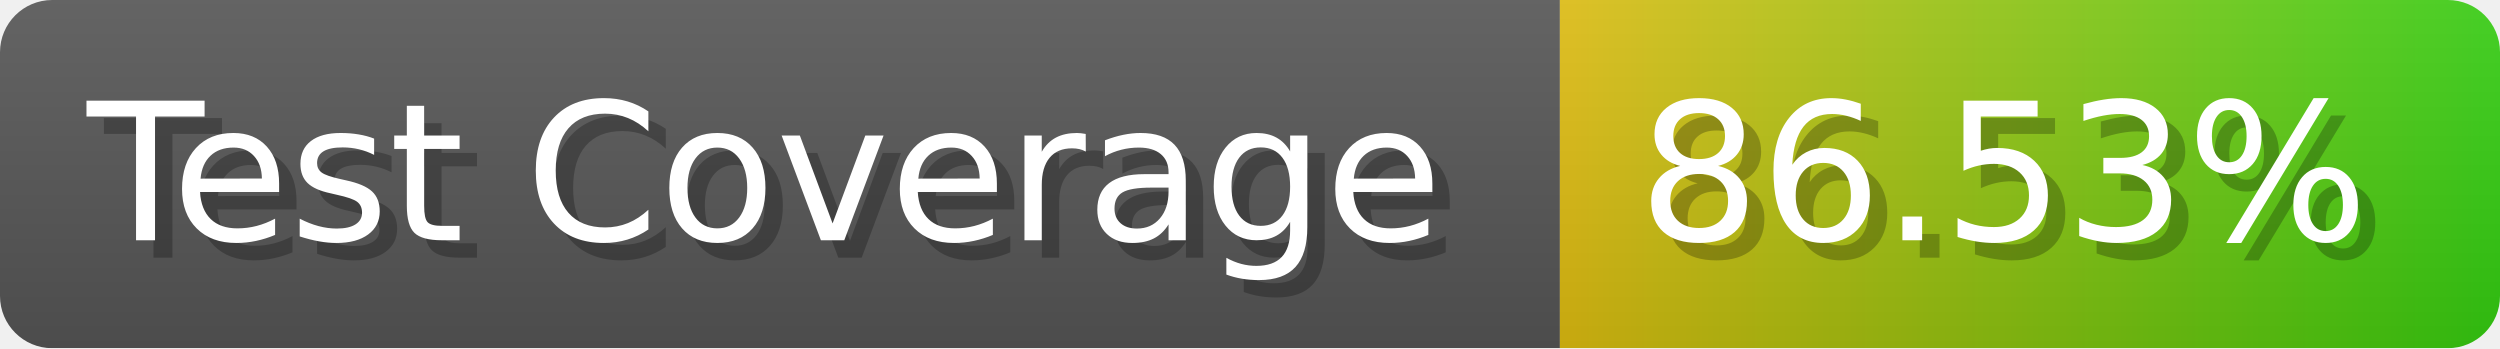
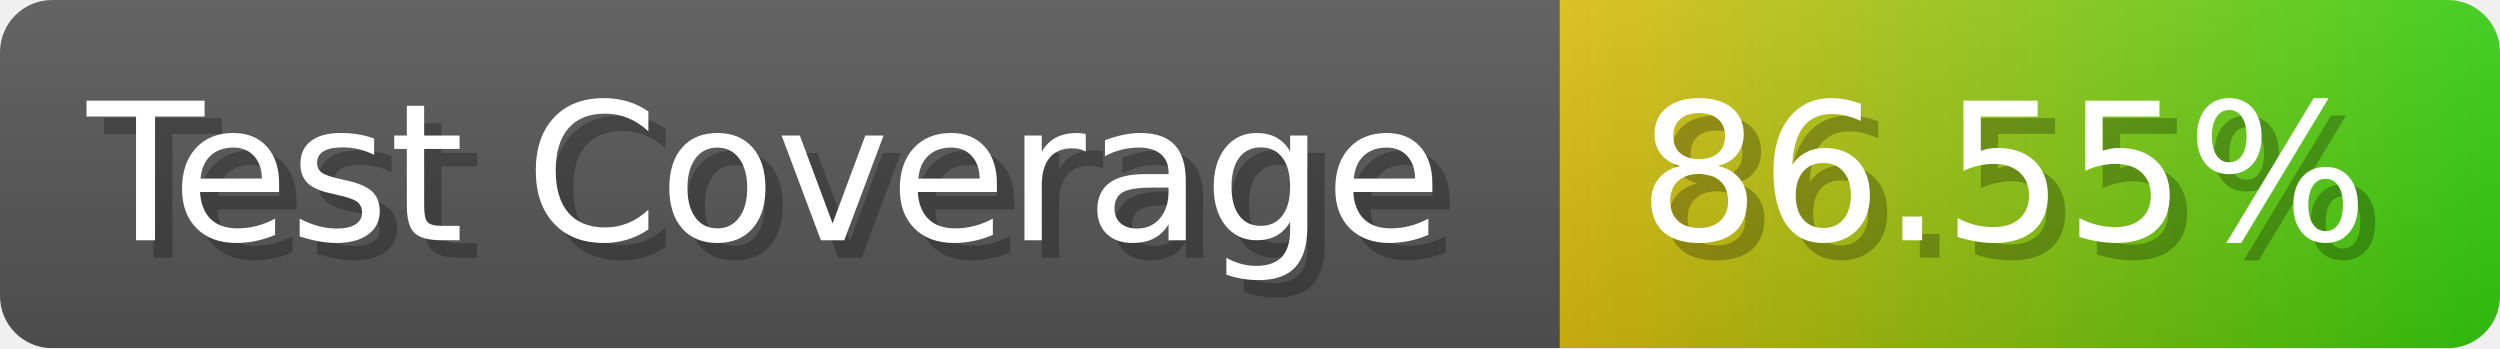
- <svg xmlns="http://www.w3.org/2000/svg" width="143.6" height="20" viewBox="0 0 1436 200" role="img" aria-label="Test Coverage: 86.53%">
+ <svg xmlns="http://www.w3.org/2000/svg" width="143.6" height="20" viewBox="0 0 1436 200" role="img" aria-label="Test Coverage: 86.55%">
  <linearGradient id="a" x2="0" y2="100%">
    <stop offset="0" stop-opacity=".1" stop-color="#EEE" />
    <stop offset="1" stop-opacity=".1" />
  </linearGradient>
  <mask id="m">
    <rect width="1436" height="200" rx="30" fill="#FFF" />
  </mask>
  <g mask="url(#m)">
    <rect width="896" height="200" fill="#555" />
    <rect width="540" height="200" fill="url(#x)" x="896" />
    <rect width="1436" height="200" fill="url(#a)" />
  </g>
  <g aria-hidden="true" fill="#fff" text-anchor="start" font-family="Verdana,DejaVu Sans,sans-serif" font-size="110">
    <text x="60" y="148" textLength="796" fill="#000" opacity="0.25">Test Coverage</text>
    <text x="50" y="138" textLength="796">Test Coverage</text>
-     <text x="951" y="148" textLength="440" fill="#000" opacity="0.25">86.53%</text>
-     <text x="941" y="138" textLength="440">86.53%</text>
+     <text x="951" y="148" textLength="440" fill="#000" opacity="0.25">86.55%</text>
+     <text x="941" y="138" textLength="440">86.55%</text>
  </g>
  <linearGradient id="x" x1="0%" y1="0%" x2="100%" y2="0%">
    <stop offset="0%" style="stop-color:#DB1" />
    <stop offset="100%" style="stop-color:#3C1" />
  </linearGradient>
</svg>
